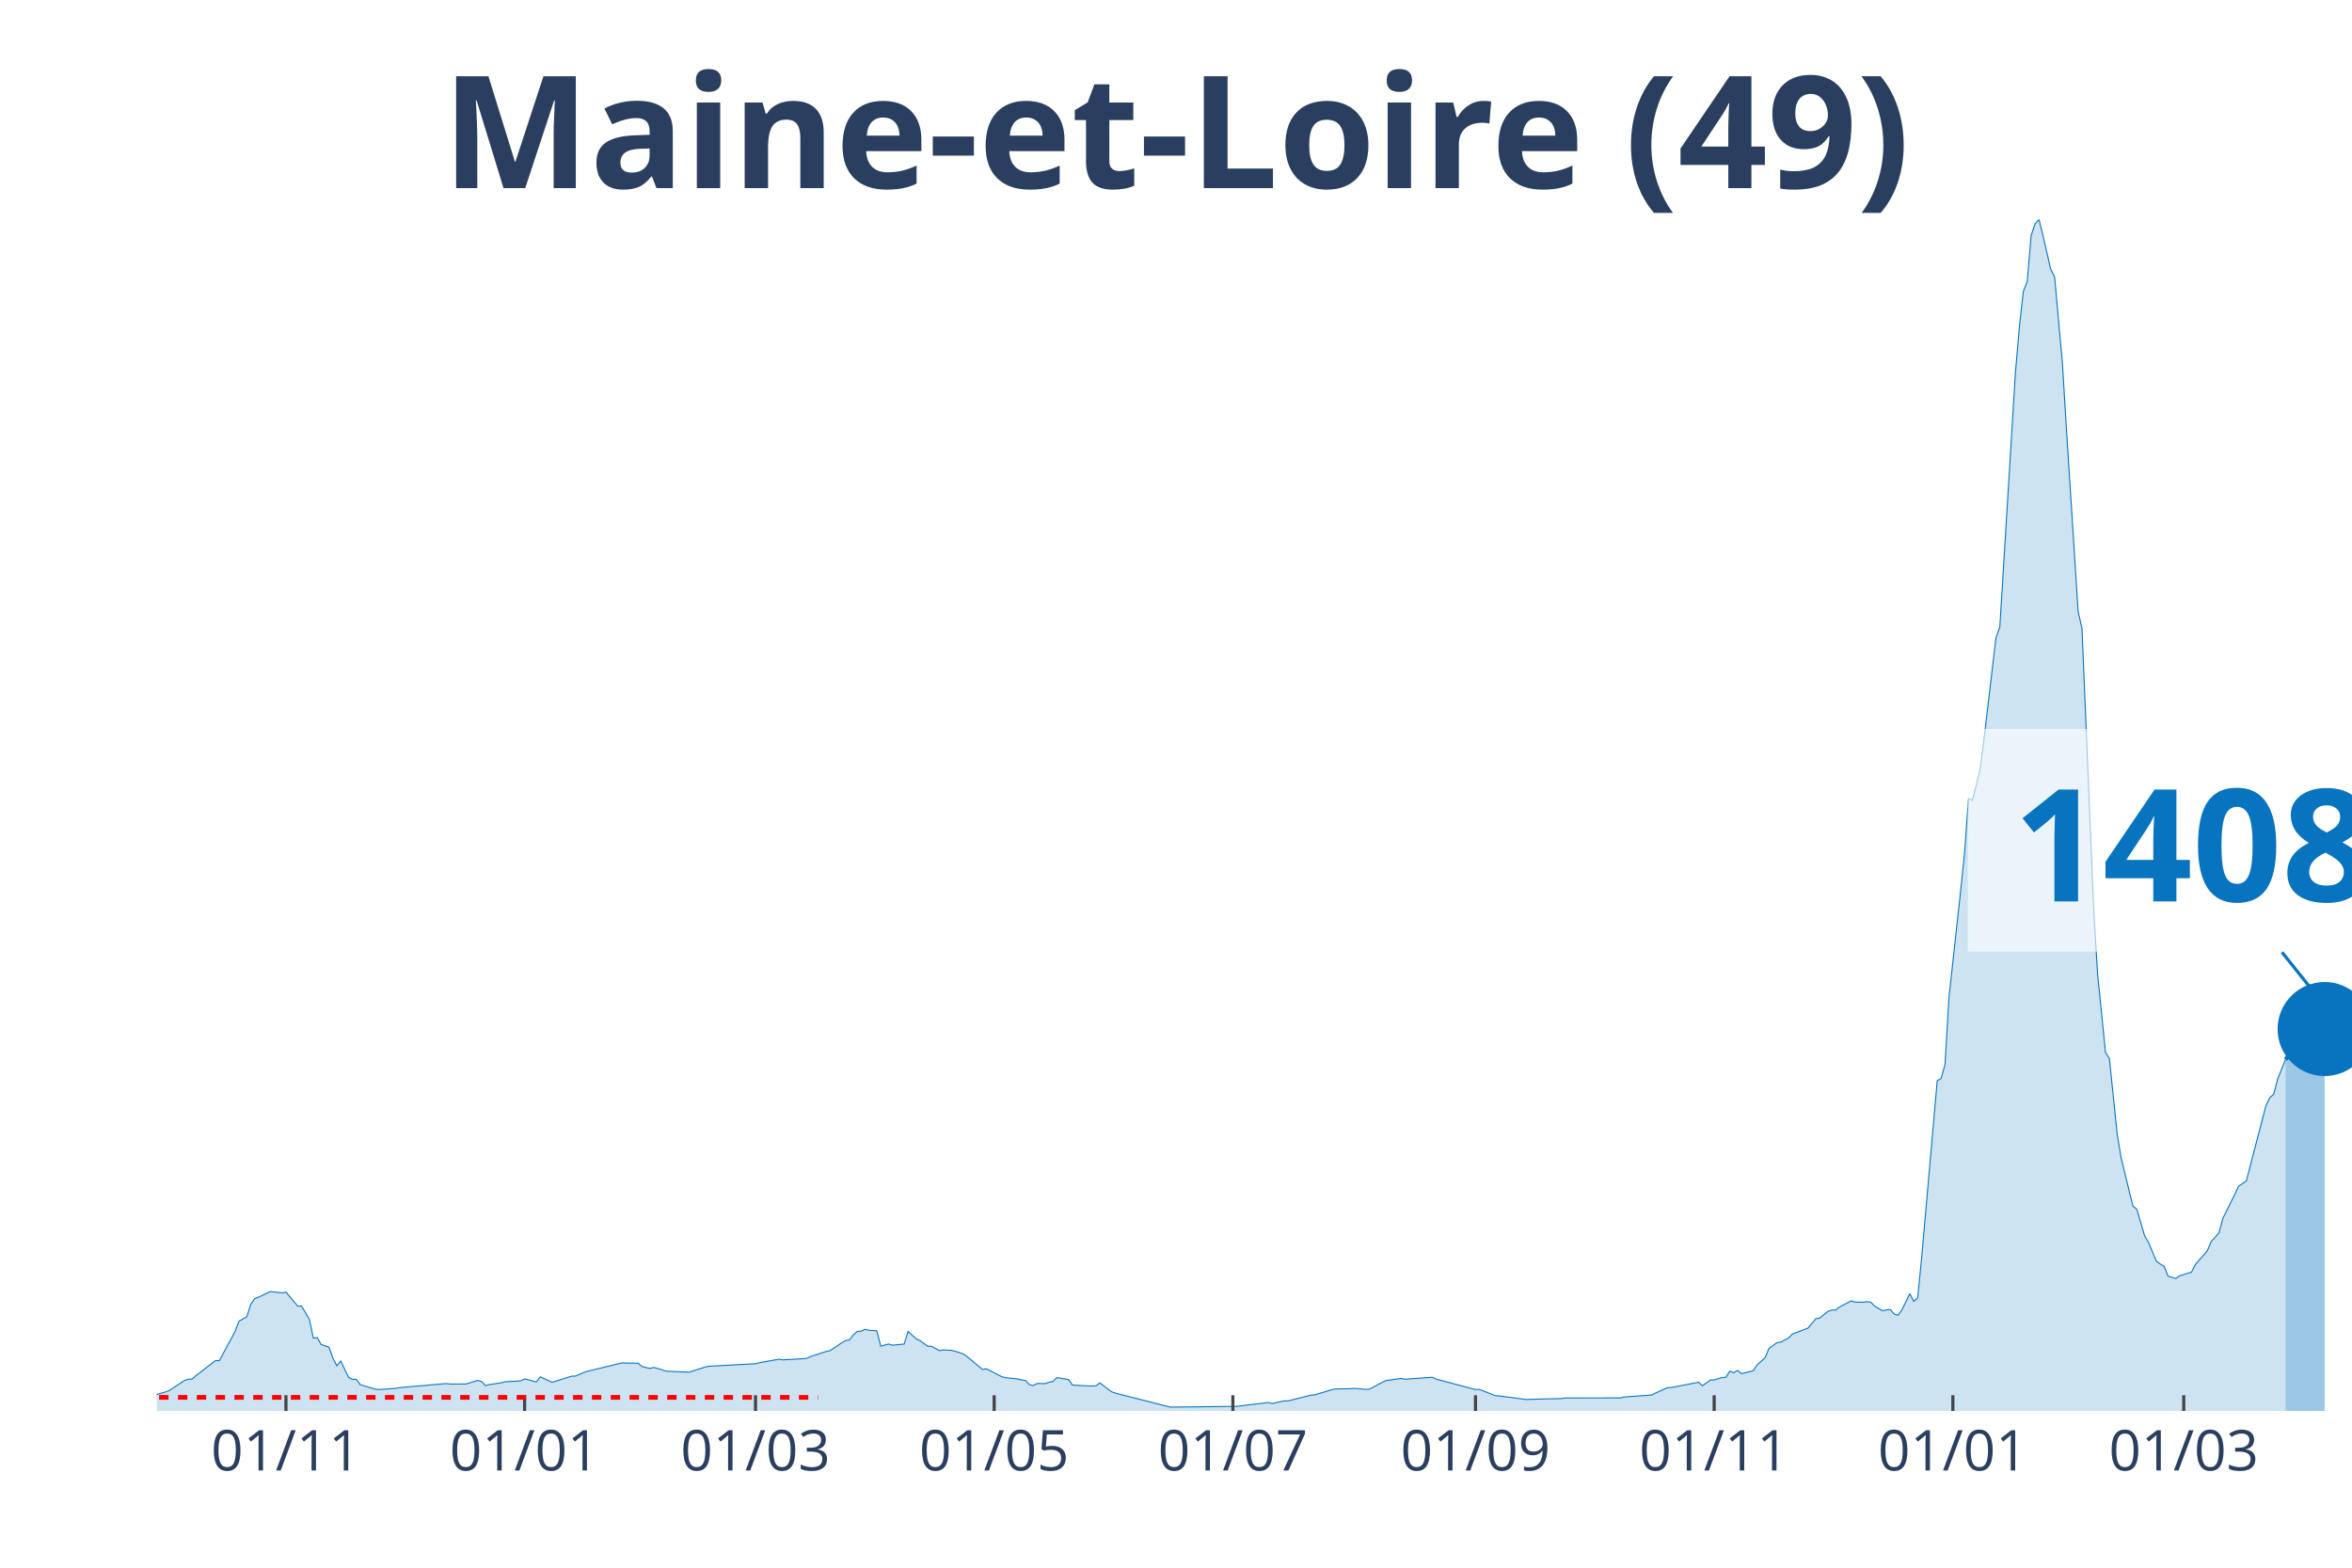
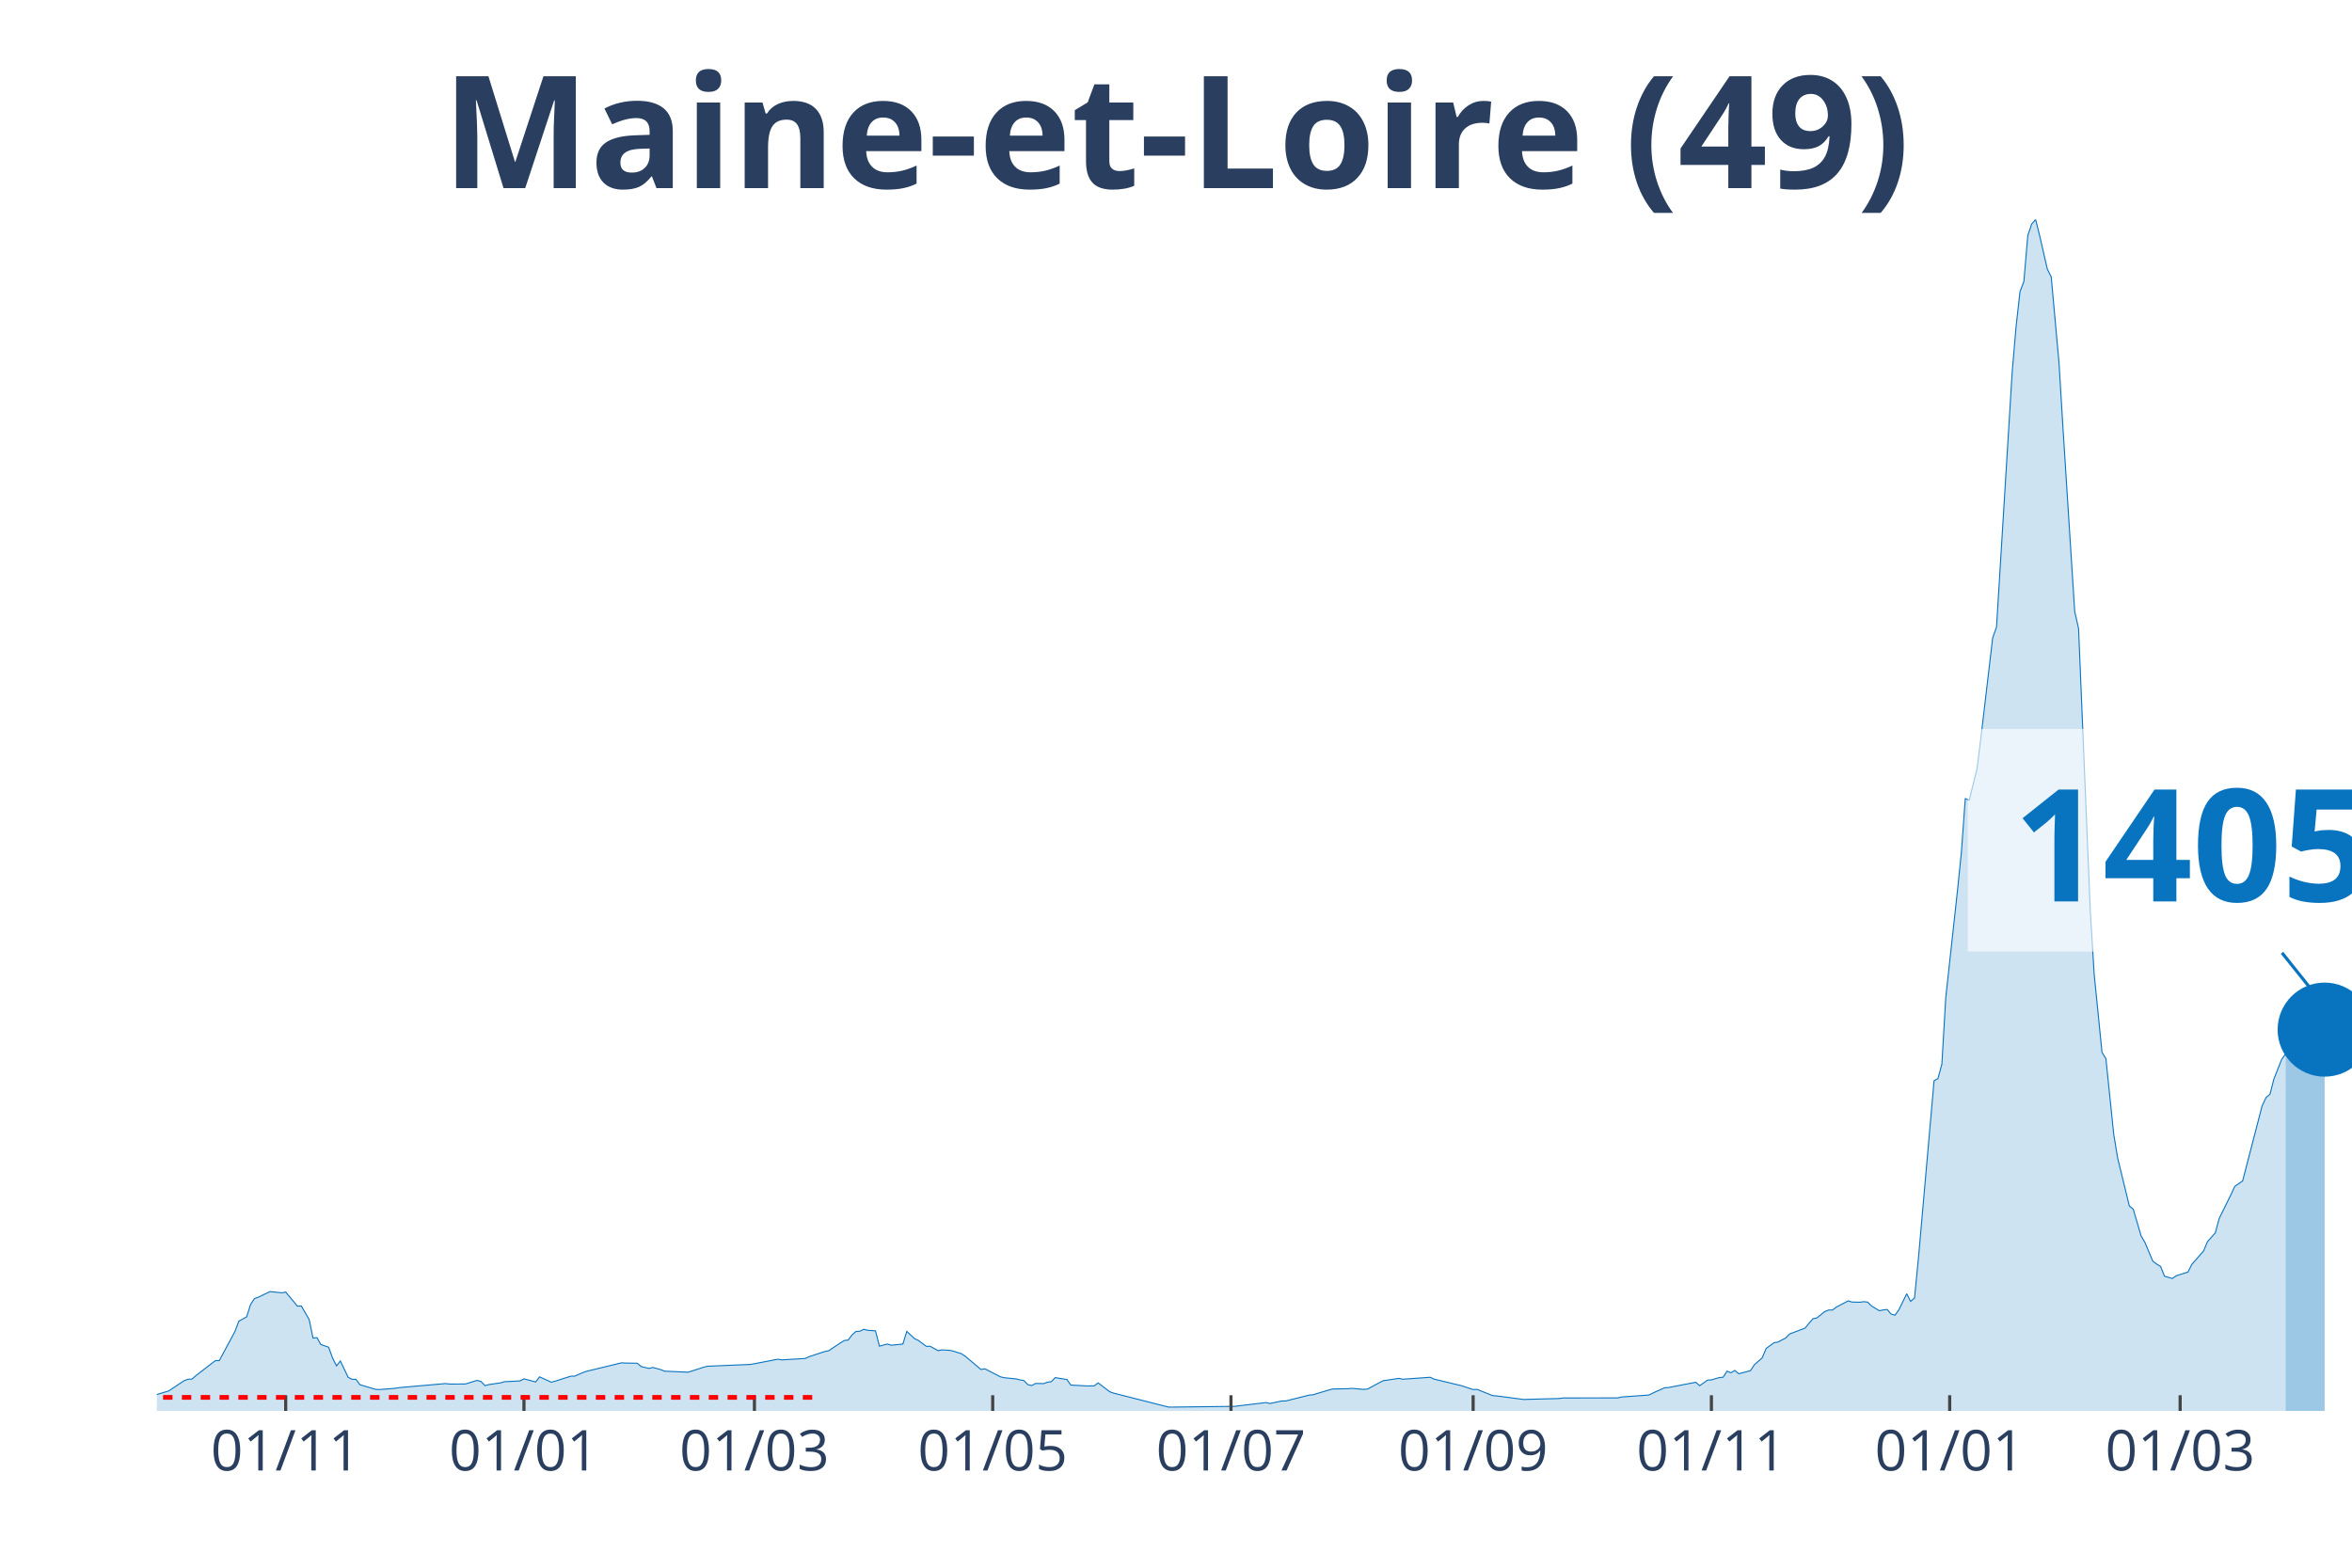
<svg xmlns="http://www.w3.org/2000/svg" class="main-svg" width="1125" height="750" style="" viewBox="0 0 750 500">
  <rect x="0" y="0" width="750" height="500" style="fill: rgb(0, 0, 0); fill-opacity: 0;" />
-   <defs id="defs-4c750c">
+   <defs id="defs-ed220a">
    <g class="clips">
-       <clipPath id="clip4c750cxyplot" class="plotclip">
+       <clipPath id="cliped220axyplot" class="plotclip">
        <rect width="700" height="380" />
      </clipPath>
-       <clipPath class="axesclip" id="clip4c750cx">
+       <clipPath class="axesclip" id="cliped220ax">
        <rect x="50" y="0" width="700" height="500" />
      </clipPath>
-       <clipPath class="axesclip" id="clip4c750cy">
+       <clipPath class="axesclip" id="cliped220ay">
        <rect x="0" y="70" width="750" height="380" />
      </clipPath>
-       <clipPath class="axesclip" id="clip4c750cxy">
+       <clipPath class="axesclip" id="cliped220axy">
        <rect x="50" y="70" width="700" height="380" />
      </clipPath>
    </g>
    <g class="gradients" />
  </defs>
  <g class="bglayer">
    <rect class="bg" x="50" y="70" width="700" height="380" style="fill: rgb(0, 0, 0); fill-opacity: 0; stroke-width: 0;" />
  </g>
  <g class="layer-below">
    <g class="imagelayer" />
    <g class="shapelayer" />
  </g>
  <g class="cartesianlayer">
    <g class="subplot xy">
      <g class="layer-subplot">
        <g class="shapelayer" />
        <g class="imagelayer" />
      </g>
      <g class="gridlayer">
        <g class="x">
-           <path class="xgrid crisp" transform="translate(91.18,0)" d="M0,70v380" style="stroke: rgb(255, 255, 255); stroke-opacity: 1; stroke-width: 1px;" />
-           <path class="xgrid crisp" transform="translate(167.29,0)" d="M0,70v380" style="stroke: rgb(255, 255, 255); stroke-opacity: 1; stroke-width: 1px;" />
-           <path class="xgrid crisp" transform="translate(240.91,0)" d="M0,70v380" style="stroke: rgb(255, 255, 255); stroke-opacity: 1; stroke-width: 1px;" />
-           <path class="xgrid crisp" transform="translate(317.02,0)" d="M0,70v380" style="stroke: rgb(255, 255, 255); stroke-opacity: 1; stroke-width: 1px;" />
-           <path class="xgrid crisp" transform="translate(393.14,0)" d="M0,70v380" style="stroke: rgb(255, 255, 255); stroke-opacity: 1; stroke-width: 1px;" />
-           <path class="xgrid crisp" transform="translate(470.5,0)" d="M0,70v380" style="stroke: rgb(255, 255, 255); stroke-opacity: 1; stroke-width: 1px;" />
-           <path class="xgrid crisp" transform="translate(546.61,0)" d="M0,70v380" style="stroke: rgb(255, 255, 255); stroke-opacity: 1; stroke-width: 1px;" />
-           <path class="xgrid crisp" transform="translate(622.73,0)" d="M0,70v380" style="stroke: rgb(255, 255, 255); stroke-opacity: 1; stroke-width: 1px;" />
-           <path class="xgrid crisp" transform="translate(696.35,0)" d="M0,70v380" style="stroke: rgb(255, 255, 255); stroke-opacity: 1; stroke-width: 1px;" />
+           <path class="xgrid crisp" transform="translate(91.1,0)" d="M0,70v380" style="stroke: rgb(255, 255, 255); stroke-opacity: 1; stroke-width: 1px;" />
+           <path class="xgrid crisp" transform="translate(167.08,0)" d="M0,70v380" style="stroke: rgb(255, 255, 255); stroke-opacity: 1; stroke-width: 1px;" />
+           <path class="xgrid crisp" transform="translate(240.57,0)" d="M0,70v380" style="stroke: rgb(255, 255, 255); stroke-opacity: 1; stroke-width: 1px;" />
+           <path class="xgrid crisp" transform="translate(316.55,0)" d="M0,70v380" style="stroke: rgb(255, 255, 255); stroke-opacity: 1; stroke-width: 1px;" />
+           <path class="xgrid crisp" transform="translate(392.53,0)" d="M0,70v380" style="stroke: rgb(255, 255, 255); stroke-opacity: 1; stroke-width: 1px;" />
+           <path class="xgrid crisp" transform="translate(469.75,0)" d="M0,70v380" style="stroke: rgb(255, 255, 255); stroke-opacity: 1; stroke-width: 1px;" />
+           <path class="xgrid crisp" transform="translate(545.73,0)" d="M0,70v380" style="stroke: rgb(255, 255, 255); stroke-opacity: 1; stroke-width: 1px;" />
+           <path class="xgrid crisp" transform="translate(621.71,0)" d="M0,70v380" style="stroke: rgb(255, 255, 255); stroke-opacity: 1; stroke-width: 1px;" />
+           <path class="xgrid crisp" transform="translate(695.2,0)" d="M0,70v380" style="stroke: rgb(255, 255, 255); stroke-opacity: 1; stroke-width: 1px;" />
        </g>
        <g class="y" />
      </g>
      <g class="zerolinelayer" />
      <path class="xlines-below" />
      <path class="ylines-below" />
      <g class="overlines-below" />
      <g class="xaxislayer-below" />
      <g class="yaxislayer-below" />
      <g class="overaxes-below" />
-       <g class="plot" transform="translate(50, 70)" clip-path="url('#clip4c750cxyplot')">
+       <g class="plot" transform="translate(50, 70)" clip-path="url('#cliped220axyplot')">
        <g class="scatterlayer mlayer">
-           <g class="trace scatter trace7fb4f9" style="stroke-miterlimit: 2;">
+           <g class="trace scatter tracec94a3d" style="stroke-miterlimit: 2;">
            <g class="fills">
              <g>
-                 <path class="js-fill" d="M678.79,380L-169.7,380L-169.7,379.31L-159.71,379.51L-158.47,379.51L-118.54,379.8L-117.29,379.75L-56.15,378.1L-54.9,377.69L-37.43,376.65L-36.19,376.13L-28.7,373.59L-27.45,373.53L-9.98,373.54L-8.73,373.84L-4.99,374.17L-3.74,374.69L-1.25,374.94L0,374.77L3.74,373.65L4.99,372.83L8.73,370.35L9.98,369.9L11.23,369.84L12.48,368.75L18.72,363.95L19.96,363.95L24.96,354.67L26.2,351.38L28.7,349.99L29.95,346.07L31.19,344.17L32.44,343.72L36.19,341.93L37.43,342.07L39.93,342.34L41.18,342.09L44.92,346.57L46.17,346.55L48.66,350.83L49.91,356.77L51.16,356.62L52.41,358.82L54.9,359.68L56.15,363.13L57.4,365.62L58.65,364.08L61.14,369.29L62.39,369.91L63.64,369.94L64.88,371.64L69.88,373.11L71.12,373.18L76.11,372.8L77.36,372.57L92.34,371.27L93.58,371.43L98.57,371.41L99.82,371.03L102.32,370.26L103.57,370.62L104.81,371.93L106.06,371.6L109.8,371.05L111.05,370.69L116.04,370.43L117.29,369.77L121.03,370.76L122.28,369.14L126.02,370.84L127.27,370.5L132.26,368.92L133.51,368.9L136.01,367.8L137.25,367.37L148.48,364.66L149.73,364.74L153.48,364.79L154.72,365.85L157.22,366.44L158.47,366.13L160.96,366.82L162.21,367.32L169.7,367.65L170.94,367.27L174.69,366.05L175.94,365.75L190.91,364.95L192.16,364.61L198.4,363.51L199.64,363.72L207.13,363.27L208.38,362.69L213.37,361.05L214.62,360.81L218.36,358.32L219.61,357.56L220.86,357.39L222.1,355.74L223.35,354.66L224.6,354.58L225.85,353.97L227.09,354.28L229.59,354.46L230.84,359.35L233.33,358.67L234.58,359.04L238.32,358.68L239.57,354.64L242.07,356.95L243.32,357.53L245.81,359.4L247.06,359.39L249.55,360.76L250.8,360.55L253.3,360.67L254.55,360.96L257.04,361.76L258.29,362.59L263.28,366.78L264.53,366.57L269.52,369.13L270.77,369.42L274.51,369.79L275.76,370.11L277.01,370.31L278.25,371.62L279.5,371.9L280.75,371.24L283.24,371.29L284.49,370.85L285.74,370.66L286.99,369.38L290.73,369.99L291.98,371.75L296.97,372.02L298.22,372.03L299.47,371.99L300.71,371.06L304.46,373.9L305.7,374.34L323.17,378.77L324.42,378.78L344.39,378.54L345.63,378.38L354.37,377.33L355.61,377.63L359.36,376.83L360.61,376.83L368.09,374.96L369.34,374.85L374.33,373.34L375.58,373.01L380.57,372.91L381.82,372.81L385.56,373.14L386.81,373L390.55,370.98L391.8,370.36L396.79,369.62L398.04,369.89L406.77,369.27L408.02,369.86L420.5,373.19L421.75,373.13L426.74,375.12L427.99,375.21L436.72,376.36L437.97,376.3L447.95,376.05L449.2,375.87L466.67,375.85L467.91,375.56L476.65,374.93L477.9,374.3L481.64,372.62L482.89,372.54L491.62,370.86L492.87,371.96L495.37,370.17L496.61,370.1L499.11,369.37L500.36,369.25L501.6,367.32L502.85,367.82L504.1,367.09L505.35,368.14L509.09,367.17L510.34,365.26L512.83,363.08L514.08,360.1L516.58,358.26L517.83,358.05L520.32,356.75L521.57,355.47L526.56,353.57L527.81,352.02L529.06,350.59L530.3,350.35L532.8,348.33L534.05,347.82L535.29,347.82L536.54,346.87L540.29,344.91L541.53,345.28L544.03,345.33L545.28,345.16L546.52,345.3L547.77,346.54L550.27,348.04L551.52,347.78L552.76,347.65L554.01,349.1L555.26,349.46L556.51,347.71L559,342.63L560.25,345.06L561.5,343.99L562.75,331.39L567.74,274.69L568.98,273.99L570.23,269.4L571.48,248.18L575.22,214L576.47,201.83L577.72,184.72L578.97,185.21L581.46,175.15L582.71,165.25L586.45,133.5L587.7,129.95L592.69,48.72L593.94,34.18L595.19,23.01L596.43,19.78L597.68,5.12L598.93,1.45L600.18,0L601.43,4.99L603.92,15.83L605.17,18.31L607.66,45.84L608.91,66.39L612.66,124.96L613.9,130.51L617.65,220.54L618.89,240.79L621.39,265.63L622.64,267.64L625.13,291.78L626.38,299.33L630.12,314.64L631.37,315.67L633.87,324.14L635.12,326.3L637.61,332.23L638.86,333.16L640.11,333.92L641.35,337.03L643.85,337.76L645.1,336.89L648.84,335.71L650.09,333.25L653.83,328.98L655.08,326.02L657.58,323.21L658.82,318.62L662.57,311.04L663.81,308.36L666.31,306.65L667.56,301.83L672.55,282.66L673.8,280.04L675.04,279.01L676.29,274.17L678.79,267.92" style="fill: rgb(8, 115, 191); fill-opacity: 0.2; stroke-width: 0;" />
+                 <path class="js-fill" d="M678.83,380L-169.4,380L-169.4,379.31L-159.43,379.51L-158.19,379.51L-118.33,379.8L-117.08,379.75L-56.05,378.1L-54.8,377.69L-37.37,376.65L-36.12,376.13L-28.65,373.59L-27.4,373.53L-9.96,373.54L-8.72,373.84L-4.98,374.17L-3.74,374.69L-1.25,374.94L0,374.77L3.74,373.65L4.98,372.83L8.72,370.35L9.96,369.9L11.21,369.84L12.46,368.75L18.68,363.95L19.93,363.95L24.91,354.67L26.16,351.38L28.65,349.99L29.89,346.07L31.14,344.17L32.38,343.72L36.12,341.93L37.37,342.07L39.86,342.34L41.1,342.09L44.84,346.57L46.09,346.55L48.58,350.83L49.82,356.77L51.07,356.62L52.31,358.82L54.8,359.68L56.05,363.13L57.3,365.62L58.54,364.08L61.03,369.29L62.28,369.91L63.52,369.94L64.77,371.64L69.75,373.11L71,373.18L75.98,372.8L77.22,372.57L92.17,371.27L93.42,371.43L98.4,371.41L99.64,371.03L102.14,370.26L103.38,370.62L104.63,371.93L105.87,371.6L109.61,371.05L110.85,370.69L115.84,370.43L117.08,369.77L120.82,370.76L122.06,369.14L125.8,370.84L127.05,370.5L132.03,368.92L133.27,368.9L135.77,367.8L137.01,367.37L148.22,364.66L149.47,364.74L153.2,364.79L154.45,365.85L156.94,366.44L158.19,366.13L160.68,366.82L161.92,367.32L169.4,367.65L170.64,367.27L174.38,366.05L175.62,365.75L189.32,365.17L190.57,364.95L198.04,363.51L199.29,363.72L206.76,363.27L208.01,362.69L212.99,361.05L214.23,360.81L217.97,358.32L219.22,357.56L220.46,357.39L221.71,355.74L222.95,354.66L224.2,354.58L225.44,353.97L226.69,354.28L229.18,354.46L230.43,359.35L232.92,358.67L234.16,359.04L237.9,358.68L239.15,354.64L241.64,356.95L242.88,357.53L245.37,359.4L246.62,359.39L249.11,360.76L250.36,360.55L252.85,360.67L254.09,360.96L256.58,361.76L257.83,362.59L262.81,366.78L264.06,366.57L269.04,369.13L270.28,369.42L274.02,369.79L275.27,370.11L276.51,370.31L277.76,371.62L279,371.9L280.25,371.24L282.74,371.29L283.99,370.85L285.23,370.66L286.48,369.38L290.21,369.99L291.46,371.75L296.44,372.02L297.69,372.03L298.93,371.99L300.18,371.06L303.91,373.9L305.16,374.34L322.6,378.77L323.84,378.78L343.77,378.54L345.02,378.38L353.74,377.33L354.98,377.63L358.72,376.83L359.96,376.83L367.44,374.96L368.68,374.85L373.67,373.34L374.91,373.01L379.89,372.91L381.14,372.81L384.88,373.14L386.12,373L389.86,370.98L391.1,370.36L396.09,369.62L397.33,369.89L406.05,369.27L407.3,369.86L416.01,371.95L417.26,372.36L419.75,373.19L421,373.13L425.98,375.12L427.22,375.21L435.94,376.36L437.19,376.3L447.15,376.05L448.4,375.87L465.84,375.85L467.08,375.56L475.8,374.93L477.05,374.3L480.78,372.62L482.03,372.54L490.75,370.86L491.99,371.96L494.48,370.17L495.73,370.1L498.22,369.37L499.47,369.25L500.71,367.32L501.96,367.82L503.2,367.09L504.45,368.14L508.19,367.17L509.43,365.26L511.92,363.08L513.17,360.1L515.66,358.26L516.9,358.05L519.4,356.75L520.64,355.47L525.62,353.57L526.87,352.02L528.11,350.59L529.36,350.35L531.85,348.33L533.1,347.82L534.34,347.82L535.59,346.87L539.32,344.91L540.57,345.28L543.06,345.33L544.31,345.16L545.55,345.3L546.8,346.54L549.29,348.04L550.53,347.78L551.78,347.65L553.02,349.1L554.27,349.46L555.52,347.71L558.01,342.63L559.25,345.06L560.5,343.99L561.74,331.39L566.73,274.69L567.97,273.99L569.22,269.4L570.46,248.18L574.2,214L575.44,201.83L576.69,184.72L577.94,185.21L580.43,175.15L581.67,165.25L585.41,133.5L586.65,129.95L591.64,48.72L592.88,34.18L594.13,23.01L595.37,19.78L596.62,5.12L597.86,1.45L599.11,0L600.36,4.99L602.85,15.83L604.09,18.31L606.58,45.84L607.83,66.39L611.57,124.96L612.81,130.51L616.55,220.54L617.79,240.79L620.28,265.63L621.53,267.64L624.02,291.78L625.27,299.33L629,314.64L630.25,315.67L632.74,324.14L633.99,326.3L636.48,332.23L637.72,333.16L638.97,333.92L640.21,337.03L642.7,337.76L643.95,336.89L647.69,335.71L648.93,333.25L652.67,328.98L653.91,326.02L656.41,323.21L657.65,318.62L661.39,311.04L662.63,308.36L665.12,306.65L666.37,301.83L671.35,282.66L672.6,280.03L673.84,279L675.09,274.15L677.58,267.86L678.83,266.14" style="fill: rgb(8, 115, 191); fill-opacity: 0.2; stroke-width: 0;" />
              </g>
            </g>
            <g class="errorbars" />
            <g class="lines">
-               <path class="js-line" d="M-169.7,379.31L-159.71,379.51L-158.47,379.51L-118.54,379.8L-117.29,379.75L-56.15,378.1L-54.9,377.69L-37.43,376.65L-36.19,376.13L-28.7,373.59L-27.45,373.53L-9.98,373.54L-8.73,373.84L-4.99,374.17L-3.74,374.69L-1.25,374.94L0,374.77L3.74,373.65L4.99,372.83L8.73,370.35L9.98,369.9L11.23,369.84L12.48,368.75L18.72,363.95L19.96,363.95L24.96,354.67L26.2,351.38L28.7,349.99L29.95,346.07L31.19,344.17L32.44,343.72L36.19,341.93L37.43,342.07L39.93,342.34L41.18,342.09L44.92,346.57L46.17,346.55L48.66,350.83L49.91,356.77L51.16,356.62L52.41,358.82L54.9,359.68L56.15,363.13L57.4,365.62L58.65,364.08L61.14,369.29L62.39,369.91L63.64,369.94L64.88,371.64L69.88,373.11L71.12,373.18L76.11,372.8L77.36,372.57L92.34,371.27L93.58,371.43L98.57,371.41L99.82,371.03L102.32,370.26L103.57,370.62L104.81,371.93L106.06,371.6L109.8,371.05L111.05,370.69L116.04,370.43L117.29,369.77L121.03,370.76L122.28,369.14L126.02,370.84L127.27,370.5L132.26,368.92L133.51,368.9L136.01,367.8L137.25,367.37L148.48,364.66L149.73,364.74L153.48,364.79L154.72,365.85L157.22,366.44L158.47,366.13L160.96,366.82L162.21,367.32L169.7,367.65L170.94,367.27L174.69,366.05L175.94,365.75L190.91,364.95L192.16,364.61L198.4,363.51L199.64,363.72L207.13,363.27L208.38,362.69L213.37,361.05L214.62,360.81L218.36,358.32L219.61,357.56L220.86,357.39L222.1,355.74L223.35,354.66L224.6,354.58L225.85,353.97L227.09,354.28L229.59,354.46L230.84,359.35L233.33,358.67L234.58,359.04L238.32,358.68L239.57,354.64L242.07,356.95L243.32,357.53L245.81,359.4L247.06,359.39L249.55,360.76L250.8,360.55L253.3,360.67L254.55,360.96L257.04,361.76L258.29,362.59L263.28,366.78L264.53,366.57L269.52,369.13L270.77,369.42L274.51,369.79L275.76,370.11L277.01,370.31L278.25,371.62L279.5,371.9L280.75,371.24L283.24,371.29L284.49,370.85L285.74,370.66L286.99,369.38L290.73,369.99L291.98,371.75L296.97,372.02L298.22,372.03L299.47,371.99L300.71,371.06L304.46,373.9L305.7,374.34L323.17,378.77L324.42,378.78L344.39,378.54L345.63,378.38L354.37,377.33L355.61,377.63L359.36,376.83L360.61,376.83L368.09,374.96L369.34,374.85L374.33,373.34L375.58,373.01L380.57,372.91L381.82,372.81L385.56,373.14L386.81,373L390.55,370.98L391.8,370.36L396.79,369.62L398.04,369.89L406.77,369.27L408.02,369.86L420.5,373.19L421.75,373.13L426.74,375.12L427.99,375.21L436.72,376.36L437.97,376.3L447.95,376.05L449.2,375.87L466.67,375.85L467.91,375.56L476.65,374.93L477.9,374.3L481.64,372.62L482.89,372.54L491.62,370.86L492.87,371.96L495.37,370.17L496.61,370.1L499.11,369.37L500.36,369.25L501.6,367.32L502.85,367.82L504.1,367.09L505.35,368.14L509.09,367.17L510.34,365.26L512.83,363.08L514.08,360.1L516.58,358.26L517.83,358.05L520.32,356.75L521.57,355.47L526.56,353.57L527.81,352.02L529.06,350.59L530.3,350.35L532.8,348.33L534.05,347.82L535.29,347.82L536.54,346.87L540.29,344.91L541.53,345.28L544.03,345.33L545.28,345.16L546.52,345.3L547.77,346.54L550.27,348.04L551.52,347.78L552.76,347.65L554.01,349.1L555.26,349.46L556.51,347.71L559,342.63L560.25,345.06L561.5,343.99L562.75,331.39L567.74,274.69L568.98,273.99L570.23,269.4L571.48,248.18L575.22,214L576.47,201.83L577.72,184.72L578.97,185.21L581.46,175.15L582.71,165.25L586.45,133.5L587.7,129.95L592.69,48.72L593.94,34.18L595.19,23.01L596.43,19.78L597.68,5.12L598.93,1.45L600.18,0L601.43,4.99L603.92,15.83L605.17,18.31L607.66,45.84L608.91,66.39L612.66,124.96L613.9,130.51L617.65,220.54L618.89,240.79L621.39,265.63L622.64,267.64L625.13,291.78L626.38,299.33L630.12,314.64L631.37,315.67L633.87,324.14L635.12,326.3L637.61,332.23L638.86,333.16L640.11,333.92L641.35,337.03L643.85,337.76L645.1,336.89L648.84,335.71L650.09,333.25L653.83,328.98L655.08,326.02L657.58,323.21L658.82,318.62L662.57,311.04L663.81,308.36L666.31,306.65L667.56,301.83L672.55,282.66L673.8,280.04L675.04,279.01L676.29,274.17L678.79,267.92" style="vector-effect: non-scaling-stroke; fill: none; stroke: rgb(8, 115, 191); stroke-opacity: 1; stroke-width: 0.5px; opacity: 1;" />
+               <path class="js-line" d="M-169.4,379.31L-159.43,379.51L-158.19,379.51L-118.33,379.8L-117.08,379.75L-56.05,378.1L-54.8,377.69L-37.37,376.65L-36.12,376.13L-28.65,373.59L-27.4,373.53L-9.96,373.54L-8.72,373.84L-4.98,374.17L-3.74,374.69L-1.25,374.94L0,374.77L3.74,373.65L4.98,372.83L8.72,370.35L9.96,369.9L11.21,369.84L12.46,368.75L18.68,363.95L19.93,363.95L24.91,354.67L26.16,351.38L28.65,349.99L29.89,346.07L31.14,344.17L32.38,343.72L36.12,341.93L37.37,342.07L39.86,342.34L41.1,342.09L44.84,346.57L46.09,346.55L48.58,350.83L49.82,356.77L51.07,356.62L52.31,358.82L54.8,359.68L56.05,363.13L57.3,365.62L58.54,364.08L61.03,369.29L62.28,369.91L63.52,369.94L64.77,371.64L69.75,373.11L71,373.18L75.98,372.8L77.22,372.57L92.17,371.27L93.42,371.43L98.4,371.41L99.64,371.03L102.14,370.26L103.38,370.62L104.63,371.93L105.87,371.6L109.61,371.05L110.85,370.69L115.84,370.43L117.08,369.77L120.82,370.76L122.06,369.14L125.8,370.84L127.05,370.5L132.03,368.92L133.27,368.9L135.77,367.8L137.01,367.37L148.22,364.66L149.47,364.74L153.2,364.79L154.45,365.85L156.94,366.44L158.19,366.13L160.68,366.82L161.92,367.32L169.4,367.65L170.64,367.27L174.38,366.05L175.62,365.75L189.32,365.17L190.57,364.95L198.04,363.51L199.29,363.72L206.76,363.27L208.01,362.69L212.99,361.05L214.23,360.81L217.97,358.32L219.22,357.56L220.46,357.39L221.71,355.74L222.95,354.66L224.2,354.58L225.44,353.97L226.69,354.28L229.18,354.46L230.43,359.35L232.92,358.67L234.16,359.04L237.9,358.68L239.15,354.64L241.64,356.95L242.88,357.53L245.37,359.4L246.62,359.39L249.11,360.76L250.36,360.55L252.85,360.67L254.09,360.96L256.58,361.76L257.83,362.59L262.81,366.78L264.06,366.57L269.04,369.13L270.28,369.42L274.02,369.79L275.27,370.11L276.51,370.31L277.76,371.62L279,371.9L280.25,371.24L282.74,371.29L283.99,370.85L285.23,370.66L286.48,369.38L290.21,369.99L291.46,371.75L296.44,372.02L297.69,372.03L298.93,371.99L300.18,371.06L303.91,373.9L305.16,374.34L322.6,378.77L323.84,378.78L343.77,378.54L345.02,378.38L353.74,377.33L354.98,377.63L358.72,376.83L359.96,376.83L367.44,374.96L368.68,374.85L373.67,373.34L374.91,373.01L379.89,372.91L381.14,372.81L384.88,373.14L386.12,373L389.86,370.98L391.1,370.36L396.09,369.62L397.33,369.89L406.05,369.27L407.3,369.86L416.01,371.95L417.26,372.36L419.75,373.19L421,373.13L425.98,375.12L427.22,375.21L435.94,376.36L437.19,376.3L447.15,376.05L448.4,375.87L465.84,375.85L467.08,375.56L475.8,374.93L477.05,374.3L480.78,372.62L482.03,372.54L490.75,370.86L491.99,371.96L494.48,370.17L495.73,370.1L498.22,369.37L499.47,369.25L500.71,367.32L501.96,367.82L503.2,367.09L504.45,368.14L508.19,367.17L509.43,365.26L511.92,363.08L513.17,360.1L515.66,358.26L516.9,358.05L519.4,356.75L520.64,355.47L525.62,353.57L526.87,352.02L528.11,350.59L529.36,350.35L531.85,348.33L533.1,347.82L534.34,347.82L535.59,346.87L539.32,344.91L540.57,345.28L543.06,345.33L544.31,345.16L545.55,345.3L546.8,346.54L549.29,348.04L550.53,347.78L551.78,347.65L553.02,349.1L554.27,349.46L555.52,347.71L558.01,342.63L559.25,345.06L560.5,343.99L561.74,331.39L566.73,274.69L567.97,273.99L569.22,269.4L570.46,248.18L574.2,214L575.44,201.83L576.69,184.72L577.94,185.21L580.43,175.15L581.67,165.25L585.41,133.5L586.65,129.95L591.64,48.72L592.88,34.18L594.13,23.01L595.37,19.78L596.62,5.12L597.86,1.45L599.11,0L600.36,4.99L602.85,15.83L604.09,18.31L606.58,45.84L607.83,66.39L611.57,124.96L612.81,130.51L616.55,220.54L617.79,240.79L620.28,265.63L621.53,267.64L624.02,291.78L625.27,299.33L629,314.64L630.25,315.67L632.74,324.14L633.99,326.3L636.48,332.23L637.72,333.16L638.97,333.92L640.21,337.03L642.7,337.76L643.95,336.89L647.69,335.71L648.93,333.25L652.67,328.98L653.91,326.02L656.41,323.21L657.65,318.62L661.39,311.04L662.63,308.36L665.12,306.65L666.37,301.83L671.35,282.66L672.6,280.03L673.84,279L675.09,274.15L677.58,267.86L678.83,266.14" style="vector-effect: non-scaling-stroke; fill: none; stroke: rgb(8, 115, 191); stroke-opacity: 1; stroke-width: 0.5px; opacity: 1;" />
            </g>
            <g class="points" />
            <g class="text" />
          </g>
-           <g class="trace scatter trace3a349e" style="stroke-miterlimit: 2;">
+           <g class="trace scatter trace5f7e99" style="stroke-miterlimit: 2;">
            <g class="fills">
              <g>
-                 <path class="js-fill" d="M691.27,380L678.79,380L678.79,267.92L681.28,264.94L682.53,264.18L685.03,263L686.27,263.59L688.77,260.81L690.02,259.18L691.27,258.2" style="fill: rgb(8, 115, 191); fill-opacity: 0.4; stroke-width: 0;" />
+                 <path class="js-fill" d="M691.28,380L678.83,380L678.83,266.14L681.32,264.13L682.56,263.88L683.81,262.92L685.05,263.54L687.54,260.75L688.79,259.08L690.04,258.02L691.28,258.39" style="fill: rgb(8, 115, 191); fill-opacity: 0.4; stroke-width: 0;" />
              </g>
            </g>
            <g class="errorbars" />
            <g class="lines">
-               <path class="js-line" d="M678.79,267.92L681.28,264.94L682.53,264.18L685.03,263L686.27,263.59L688.77,260.81L690.02,259.18L691.27,258.2" style="vector-effect: non-scaling-stroke; fill: none; stroke: rgb(8, 115, 191); stroke-opacity: 1; stroke-width: 2px; opacity: 1;" />
+               <path class="js-line" d="M678.83,266.14L681.32,264.13L682.56,263.88L683.81,262.92L685.05,263.54L687.54,260.75L688.79,259.08L690.04,258.02L691.28,258.39" style="vector-effect: non-scaling-stroke; fill: none; stroke: rgb(8, 115, 191); stroke-opacity: 1; stroke-width: 2px; opacity: 1;" />
            </g>
            <g class="points" />
            <g class="text" />
          </g>
-           <g class="trace scatter trace4a3dca" style="stroke-miterlimit: 2; opacity: 1;">
+           <g class="trace scatter trace42fca8" style="stroke-miterlimit: 2; opacity: 1;">
            <g class="fills" />
            <g class="errorbars" />
            <g class="lines" />
            <g class="points">
-               <path class="point" transform="translate(691.27,258.2)" d="M15,0A15,15 0 1,1 0,-15A15,15 0 0,1 15,0Z" style="opacity: 1; stroke-width: 0px; fill: rgb(8, 115, 191); fill-opacity: 1;" />
+               <path class="point" transform="translate(691.28,258.39)" d="M15,0A15,15 0 1,1 0,-15A15,15 0 0,1 15,0Z" style="opacity: 1; stroke-width: 0px; fill: rgb(8, 115, 191); fill-opacity: 1;" />
            </g>
            <g class="text" />
          </g>
        </g>
      </g>
      <g class="overplot" />
      <path class="xlines-above crisp" style="fill: none; stroke-width: 1px; stroke: rgb(0, 0, 0); stroke-opacity: 0;" d="" />
      <path class="ylines-above crisp" style="fill: none;" d="M0,0" />
      <g class="overlines-above" />
      <g class="xaxislayer-above">
-         <path class="xtick ticks crisp" d="M0,450v-5" transform="translate(91.18,0)" style="stroke: rgb(68, 68, 68); stroke-opacity: 1; stroke-width: 1px;" />
-         <path class="xtick ticks crisp" d="M0,450v-5" transform="translate(167.29,0)" style="stroke: rgb(68, 68, 68); stroke-opacity: 1; stroke-width: 1px;" />
-         <path class="xtick ticks crisp" d="M0,450v-5" transform="translate(240.91,0)" style="stroke: rgb(68, 68, 68); stroke-opacity: 1; stroke-width: 1px;" />
-         <path class="xtick ticks crisp" d="M0,450v-5" transform="translate(317.02,0)" style="stroke: rgb(68, 68, 68); stroke-opacity: 1; stroke-width: 1px;" />
-         <path class="xtick ticks crisp" d="M0,450v-5" transform="translate(393.14,0)" style="stroke: rgb(68, 68, 68); stroke-opacity: 1; stroke-width: 1px;" />
-         <path class="xtick ticks crisp" d="M0,450v-5" transform="translate(470.5,0)" style="stroke: rgb(68, 68, 68); stroke-opacity: 1; stroke-width: 1px;" />
-         <path class="xtick ticks crisp" d="M0,450v-5" transform="translate(546.61,0)" style="stroke: rgb(68, 68, 68); stroke-opacity: 1; stroke-width: 1px;" />
-         <path class="xtick ticks crisp" d="M0,450v-5" transform="translate(622.73,0)" style="stroke: rgb(68, 68, 68); stroke-opacity: 1; stroke-width: 1px;" />
-         <path class="xtick ticks crisp" d="M0,450v-5" transform="translate(696.35,0)" style="stroke: rgb(68, 68, 68); stroke-opacity: 1; stroke-width: 1px;" />
+         <path class="xtick ticks crisp" d="M0,450v-5" transform="translate(91.1,0)" style="stroke: rgb(68, 68, 68); stroke-opacity: 1; stroke-width: 1px;" />
+         <path class="xtick ticks crisp" d="M0,450v-5" transform="translate(167.08,0)" style="stroke: rgb(68, 68, 68); stroke-opacity: 1; stroke-width: 1px;" />
+         <path class="xtick ticks crisp" d="M0,450v-5" transform="translate(240.57,0)" style="stroke: rgb(68, 68, 68); stroke-opacity: 1; stroke-width: 1px;" />
+         <path class="xtick ticks crisp" d="M0,450v-5" transform="translate(316.55,0)" style="stroke: rgb(68, 68, 68); stroke-opacity: 1; stroke-width: 1px;" />
+         <path class="xtick ticks crisp" d="M0,450v-5" transform="translate(392.53,0)" style="stroke: rgb(68, 68, 68); stroke-opacity: 1; stroke-width: 1px;" />
+         <path class="xtick ticks crisp" d="M0,450v-5" transform="translate(469.75,0)" style="stroke: rgb(68, 68, 68); stroke-opacity: 1; stroke-width: 1px;" />
+         <path class="xtick ticks crisp" d="M0,450v-5" transform="translate(545.73,0)" style="stroke: rgb(68, 68, 68); stroke-opacity: 1; stroke-width: 1px;" />
+         <path class="xtick ticks crisp" d="M0,450v-5" transform="translate(621.71,0)" style="stroke: rgb(68, 68, 68); stroke-opacity: 1; stroke-width: 1px;" />
+         <path class="xtick ticks crisp" d="M0,450v-5" transform="translate(695.2,0)" style="stroke: rgb(68, 68, 68); stroke-opacity: 1; stroke-width: 1px;" />
        <g class="xtick">
-           <text text-anchor="middle" x="0" y="469" transform="translate(91.18,0)" style="font-family: 'Open Sans', verdana, arial, sans-serif; font-size: 18px; fill: rgb(42, 63, 95); fill-opacity: 1; white-space: pre;">01/11</text>
+           <text text-anchor="middle" x="0" y="469" transform="translate(91.1,0)" style="font-family: 'Open Sans', verdana, arial, sans-serif; font-size: 18px; fill: rgb(42, 63, 95); fill-opacity: 1; white-space: pre;">01/11</text>
        </g>
        <g class="xtick">
-           <text text-anchor="middle" x="0" y="469" transform="translate(167.29,0)" style="font-family: 'Open Sans', verdana, arial, sans-serif; font-size: 18px; fill: rgb(42, 63, 95); fill-opacity: 1; white-space: pre;">01/01</text>
+           <text text-anchor="middle" x="0" y="469" transform="translate(167.08,0)" style="font-family: 'Open Sans', verdana, arial, sans-serif; font-size: 18px; fill: rgb(42, 63, 95); fill-opacity: 1; white-space: pre;">01/01</text>
        </g>
        <g class="xtick">
-           <text text-anchor="middle" x="0" y="469" transform="translate(240.91,0)" style="font-family: 'Open Sans', verdana, arial, sans-serif; font-size: 18px; fill: rgb(42, 63, 95); fill-opacity: 1; white-space: pre;">01/03</text>
+           <text text-anchor="middle" x="0" y="469" transform="translate(240.57,0)" style="font-family: 'Open Sans', verdana, arial, sans-serif; font-size: 18px; fill: rgb(42, 63, 95); fill-opacity: 1; white-space: pre;">01/03</text>
        </g>
        <g class="xtick">
-           <text text-anchor="middle" x="0" y="469" transform="translate(317.02,0)" style="font-family: 'Open Sans', verdana, arial, sans-serif; font-size: 18px; fill: rgb(42, 63, 95); fill-opacity: 1; white-space: pre;">01/05</text>
+           <text text-anchor="middle" x="0" y="469" transform="translate(316.55,0)" style="font-family: 'Open Sans', verdana, arial, sans-serif; font-size: 18px; fill: rgb(42, 63, 95); fill-opacity: 1; white-space: pre;">01/05</text>
        </g>
        <g class="xtick">
-           <text text-anchor="middle" x="0" y="469" transform="translate(393.14,0)" style="font-family: 'Open Sans', verdana, arial, sans-serif; font-size: 18px; fill: rgb(42, 63, 95); fill-opacity: 1; white-space: pre;">01/07</text>
+           <text text-anchor="middle" x="0" y="469" transform="translate(392.53,0)" style="font-family: 'Open Sans', verdana, arial, sans-serif; font-size: 18px; fill: rgb(42, 63, 95); fill-opacity: 1; white-space: pre;">01/07</text>
        </g>
        <g class="xtick">
-           <text text-anchor="middle" x="0" y="469" transform="translate(470.5,0)" style="font-family: 'Open Sans', verdana, arial, sans-serif; font-size: 18px; fill: rgb(42, 63, 95); fill-opacity: 1; white-space: pre;">01/09</text>
+           <text text-anchor="middle" x="0" y="469" transform="translate(469.75,0)" style="font-family: 'Open Sans', verdana, arial, sans-serif; font-size: 18px; fill: rgb(42, 63, 95); fill-opacity: 1; white-space: pre;">01/09</text>
        </g>
        <g class="xtick">
-           <text text-anchor="middle" x="0" y="469" transform="translate(546.61,0)" style="font-family: 'Open Sans', verdana, arial, sans-serif; font-size: 18px; fill: rgb(42, 63, 95); fill-opacity: 1; white-space: pre;">01/11</text>
+           <text text-anchor="middle" x="0" y="469" transform="translate(545.73,0)" style="font-family: 'Open Sans', verdana, arial, sans-serif; font-size: 18px; fill: rgb(42, 63, 95); fill-opacity: 1; white-space: pre;">01/11</text>
        </g>
        <g class="xtick">
-           <text text-anchor="middle" x="0" y="469" transform="translate(622.73,0)" style="font-family: 'Open Sans', verdana, arial, sans-serif; font-size: 18px; fill: rgb(42, 63, 95); fill-opacity: 1; white-space: pre;">01/01</text>
+           <text text-anchor="middle" x="0" y="469" transform="translate(621.71,0)" style="font-family: 'Open Sans', verdana, arial, sans-serif; font-size: 18px; fill: rgb(42, 63, 95); fill-opacity: 1; white-space: pre;">01/01</text>
        </g>
        <g class="xtick">
-           <text text-anchor="middle" x="0" y="469" transform="translate(696.35,0)" style="font-family: 'Open Sans', verdana, arial, sans-serif; font-size: 18px; fill: rgb(42, 63, 95); fill-opacity: 1; white-space: pre;">01/03</text>
+           <text text-anchor="middle" x="0" y="469" transform="translate(695.2,0)" style="font-family: 'Open Sans', verdana, arial, sans-serif; font-size: 18px; fill: rgb(42, 63, 95); fill-opacity: 1; white-space: pre;">01/03</text>
        </g>
      </g>
      <g class="yaxislayer-above" />
      <g class="overaxes-above" />
    </g>
  </g>
  <g class="polarlayer" />
  <g class="ternarylayer" />
  <g class="geolayer" />
  <g class="funnelarealayer" />
  <g class="pielayer" />
  <g class="treemaplayer" />
  <g class="sunburstlayer" />
  <g class="glimages" />
-   <defs id="topdefs-4c750c">
+   <defs id="topdefs-ed220a">
    <g class="clips" />
  </defs>
  <g class="layer-above">
    <g class="imagelayer" />
    <g class="shapelayer">
-       <path data-index="0" fill-rule="evenodd" d="M-651.25,445.68L260.87,445.68" clip-path="url('#clip4c750cxy')" style="opacity: 1; stroke: rgb(255, 0, 0); stroke-opacity: 1; fill: rgb(0, 0, 0); fill-opacity: 0; stroke-dasharray: 3px, 3px; stroke-width: 1.5px;" />
+       <path data-index="0" fill-rule="evenodd" d="M-650,445.68L260.5,445.68" clip-path="url('#cliped220axy')" style="opacity: 1; stroke: rgb(255, 0, 0); stroke-opacity: 1; fill: rgb(0, 0, 0); fill-opacity: 0; stroke-dasharray: 3px, 3px; stroke-width: 1.5px;" />
    </g>
  </g>
  <g class="infolayer">
    <g class="g-gtitle">
      <text class="gtitle" x="375" y="25" text-anchor="middle" dy="0.7em" style="font-family: 'Open Sans', verdana, arial, sans-serif; font-size: 50px; fill: rgb(42, 63, 95); opacity: 1; font-weight: normal; white-space: pre;">
        <tspan style="font-weight:bold">Maine-et-Loire (49)</tspan>
      </text>
    </g>
    <g class="g-xtitle" />
    <g class="annotation" data-index="0" style="opacity: 1;">
-       <g class="annotation-text-g" transform="rotate(0,699.27,268.2)">
+       <g class="annotation-text-g" transform="rotate(0,699.28,268.39)">
        <g class="cursor-pointer" transform="translate(627, 232)">
          <rect class="bg" x="0.5" y="0.5" width="143" height="71" style="stroke-width: 1px; stroke: rgb(0, 0, 0); stroke-opacity: 0; fill: rgb(255, 255, 255); fill-opacity: 0.6;" />
          <text class="annotation-text" text-anchor="middle" x="72.078" y="55.5" style="font-family: 'Open Sans', verdana, arial, sans-serif; font-size: 50px; fill: rgb(8, 115, 191); fill-opacity: 1; white-space: pre;">
-             <tspan style="font-weight:bold">1408 </tspan>
+             <tspan style="font-weight:bold">1405 </tspan>
          </text>
        </g>
      </g>
      <g class="annotation-arrow-g" style="opacity: 1;">
-         <path d="M727.67,303.7L739.27,318.2" style="stroke-width: 1px; stroke: rgb(8, 115, 191); stroke-opacity: 1; stroke-dasharray: 0px, 0px, 18.569px, 18.569px;" />
+         <path d="M727.68,303.89L739.28,318.39" style="stroke-width: 1px; stroke: rgb(8, 115, 191); stroke-opacity: 1; stroke-dasharray: 0px, 0px, 18.569px, 18.569px;" />
      </g>
    </g>
  </g>
</svg>
